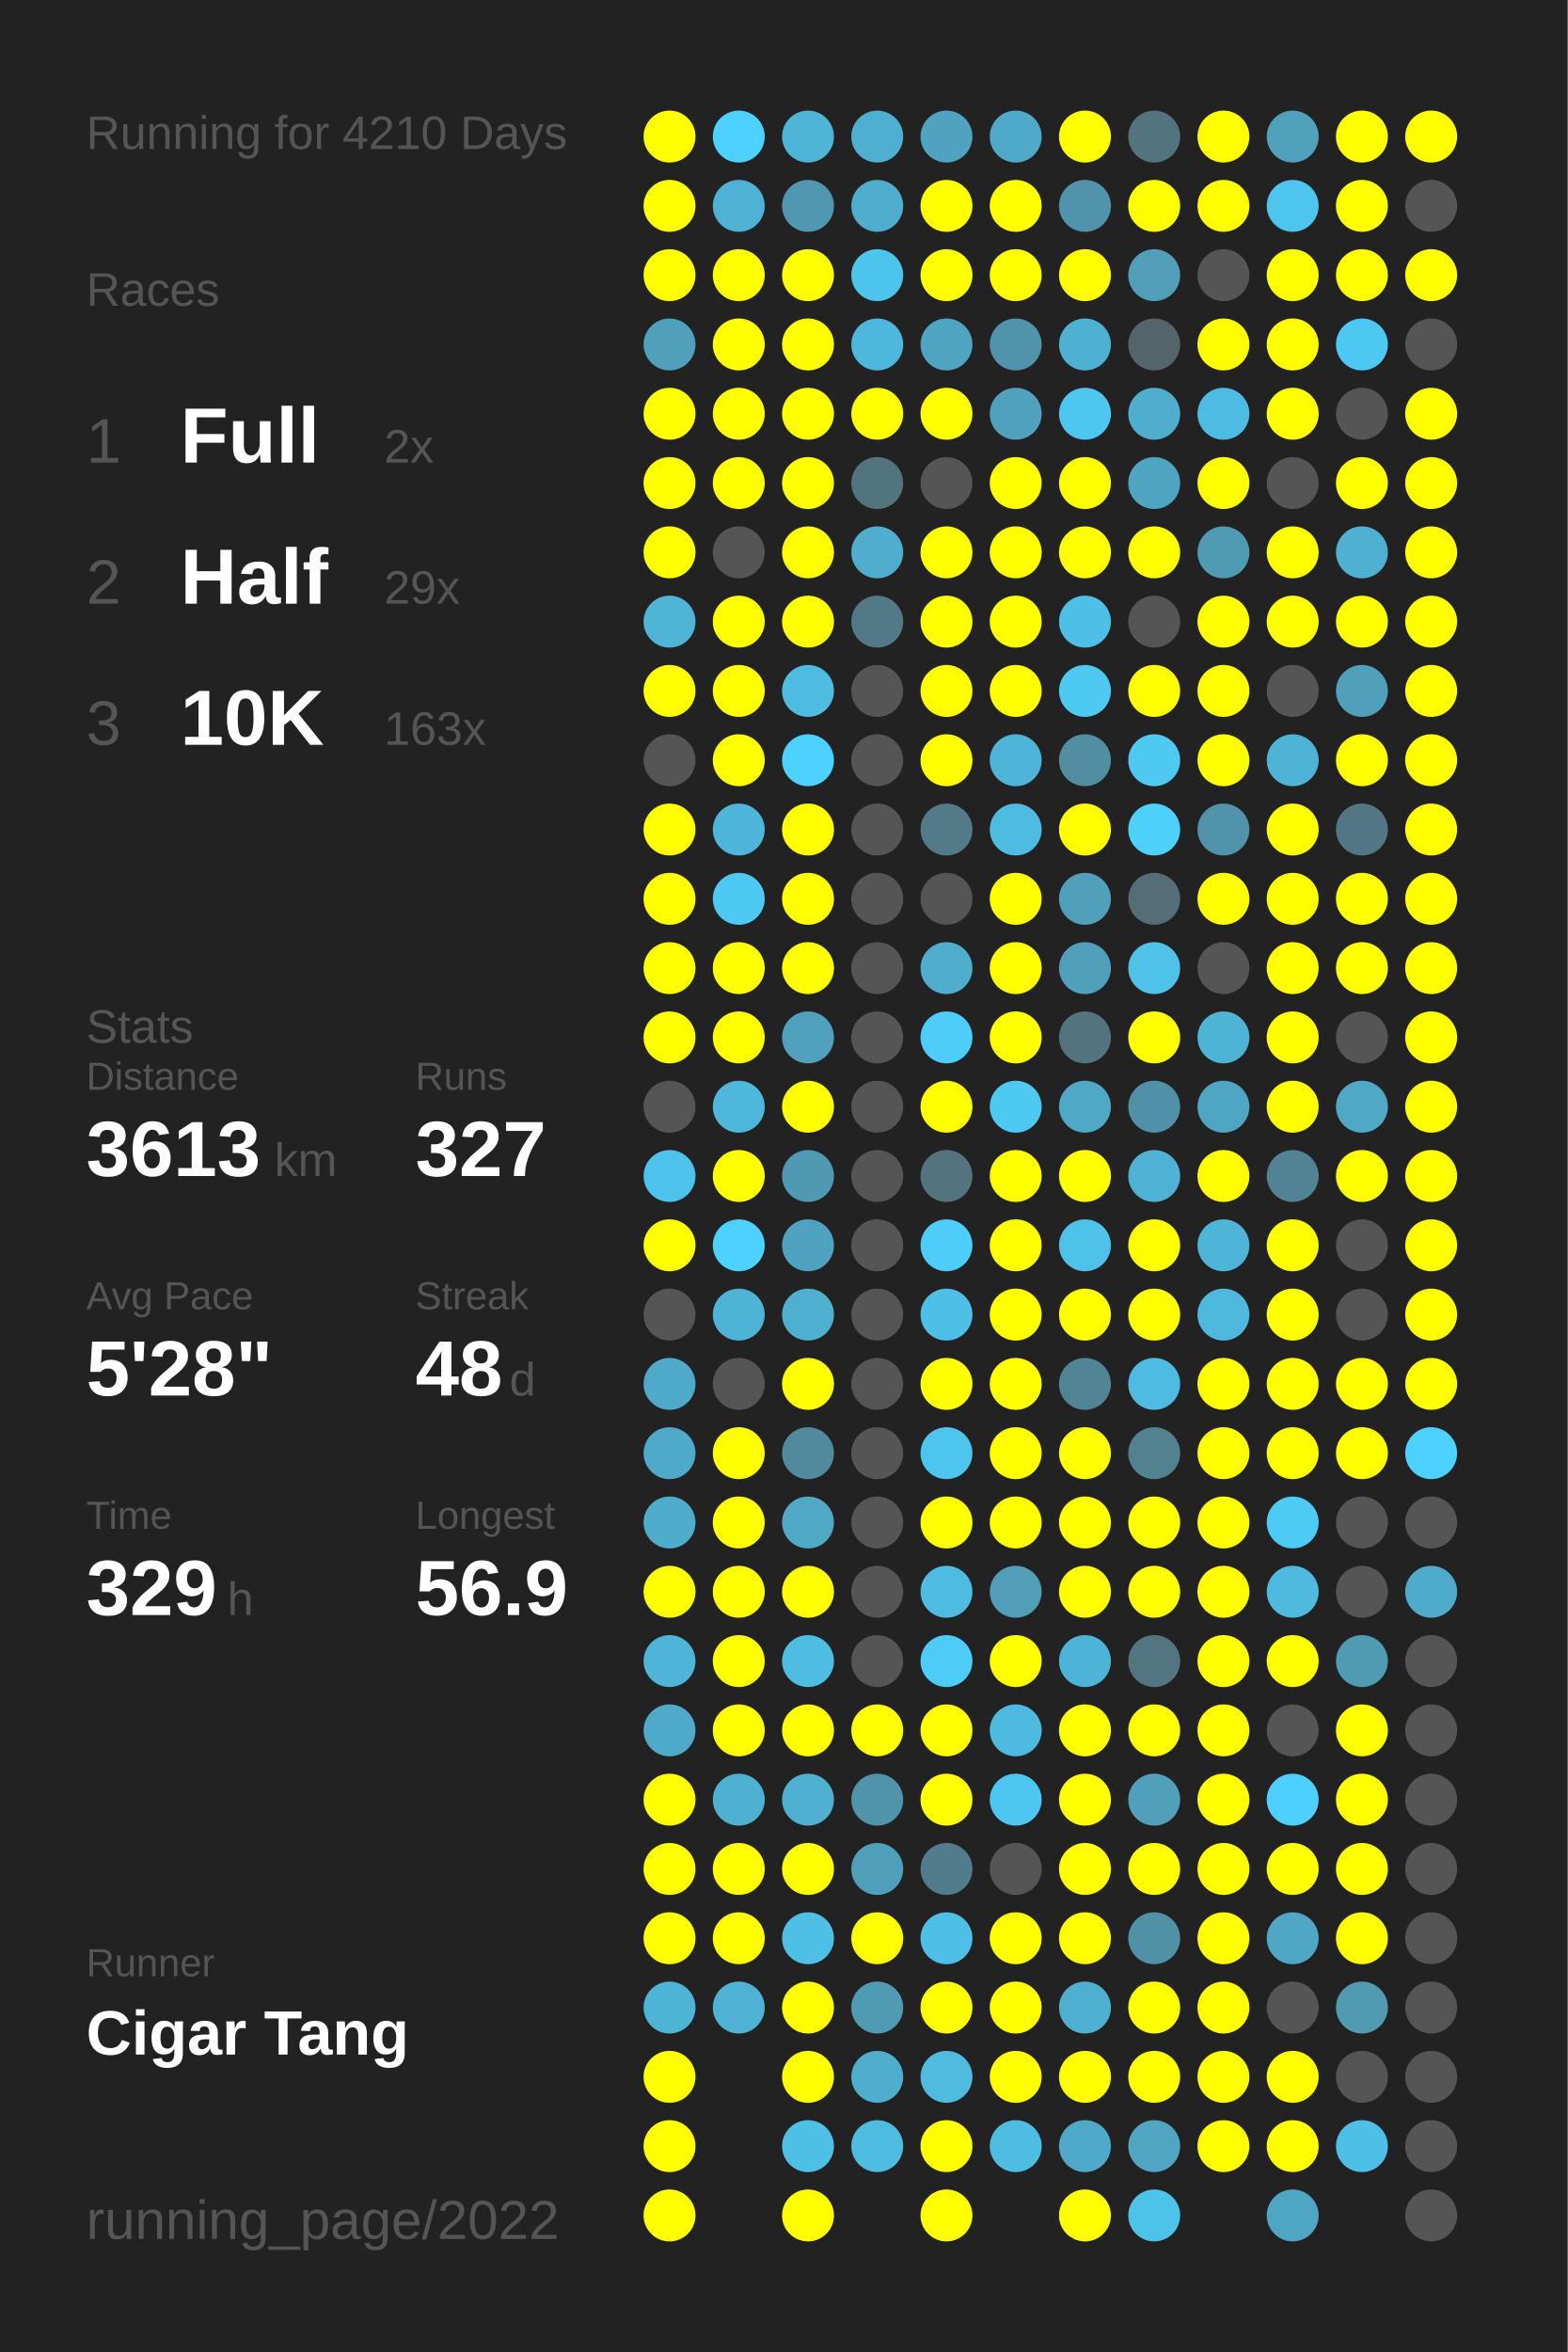
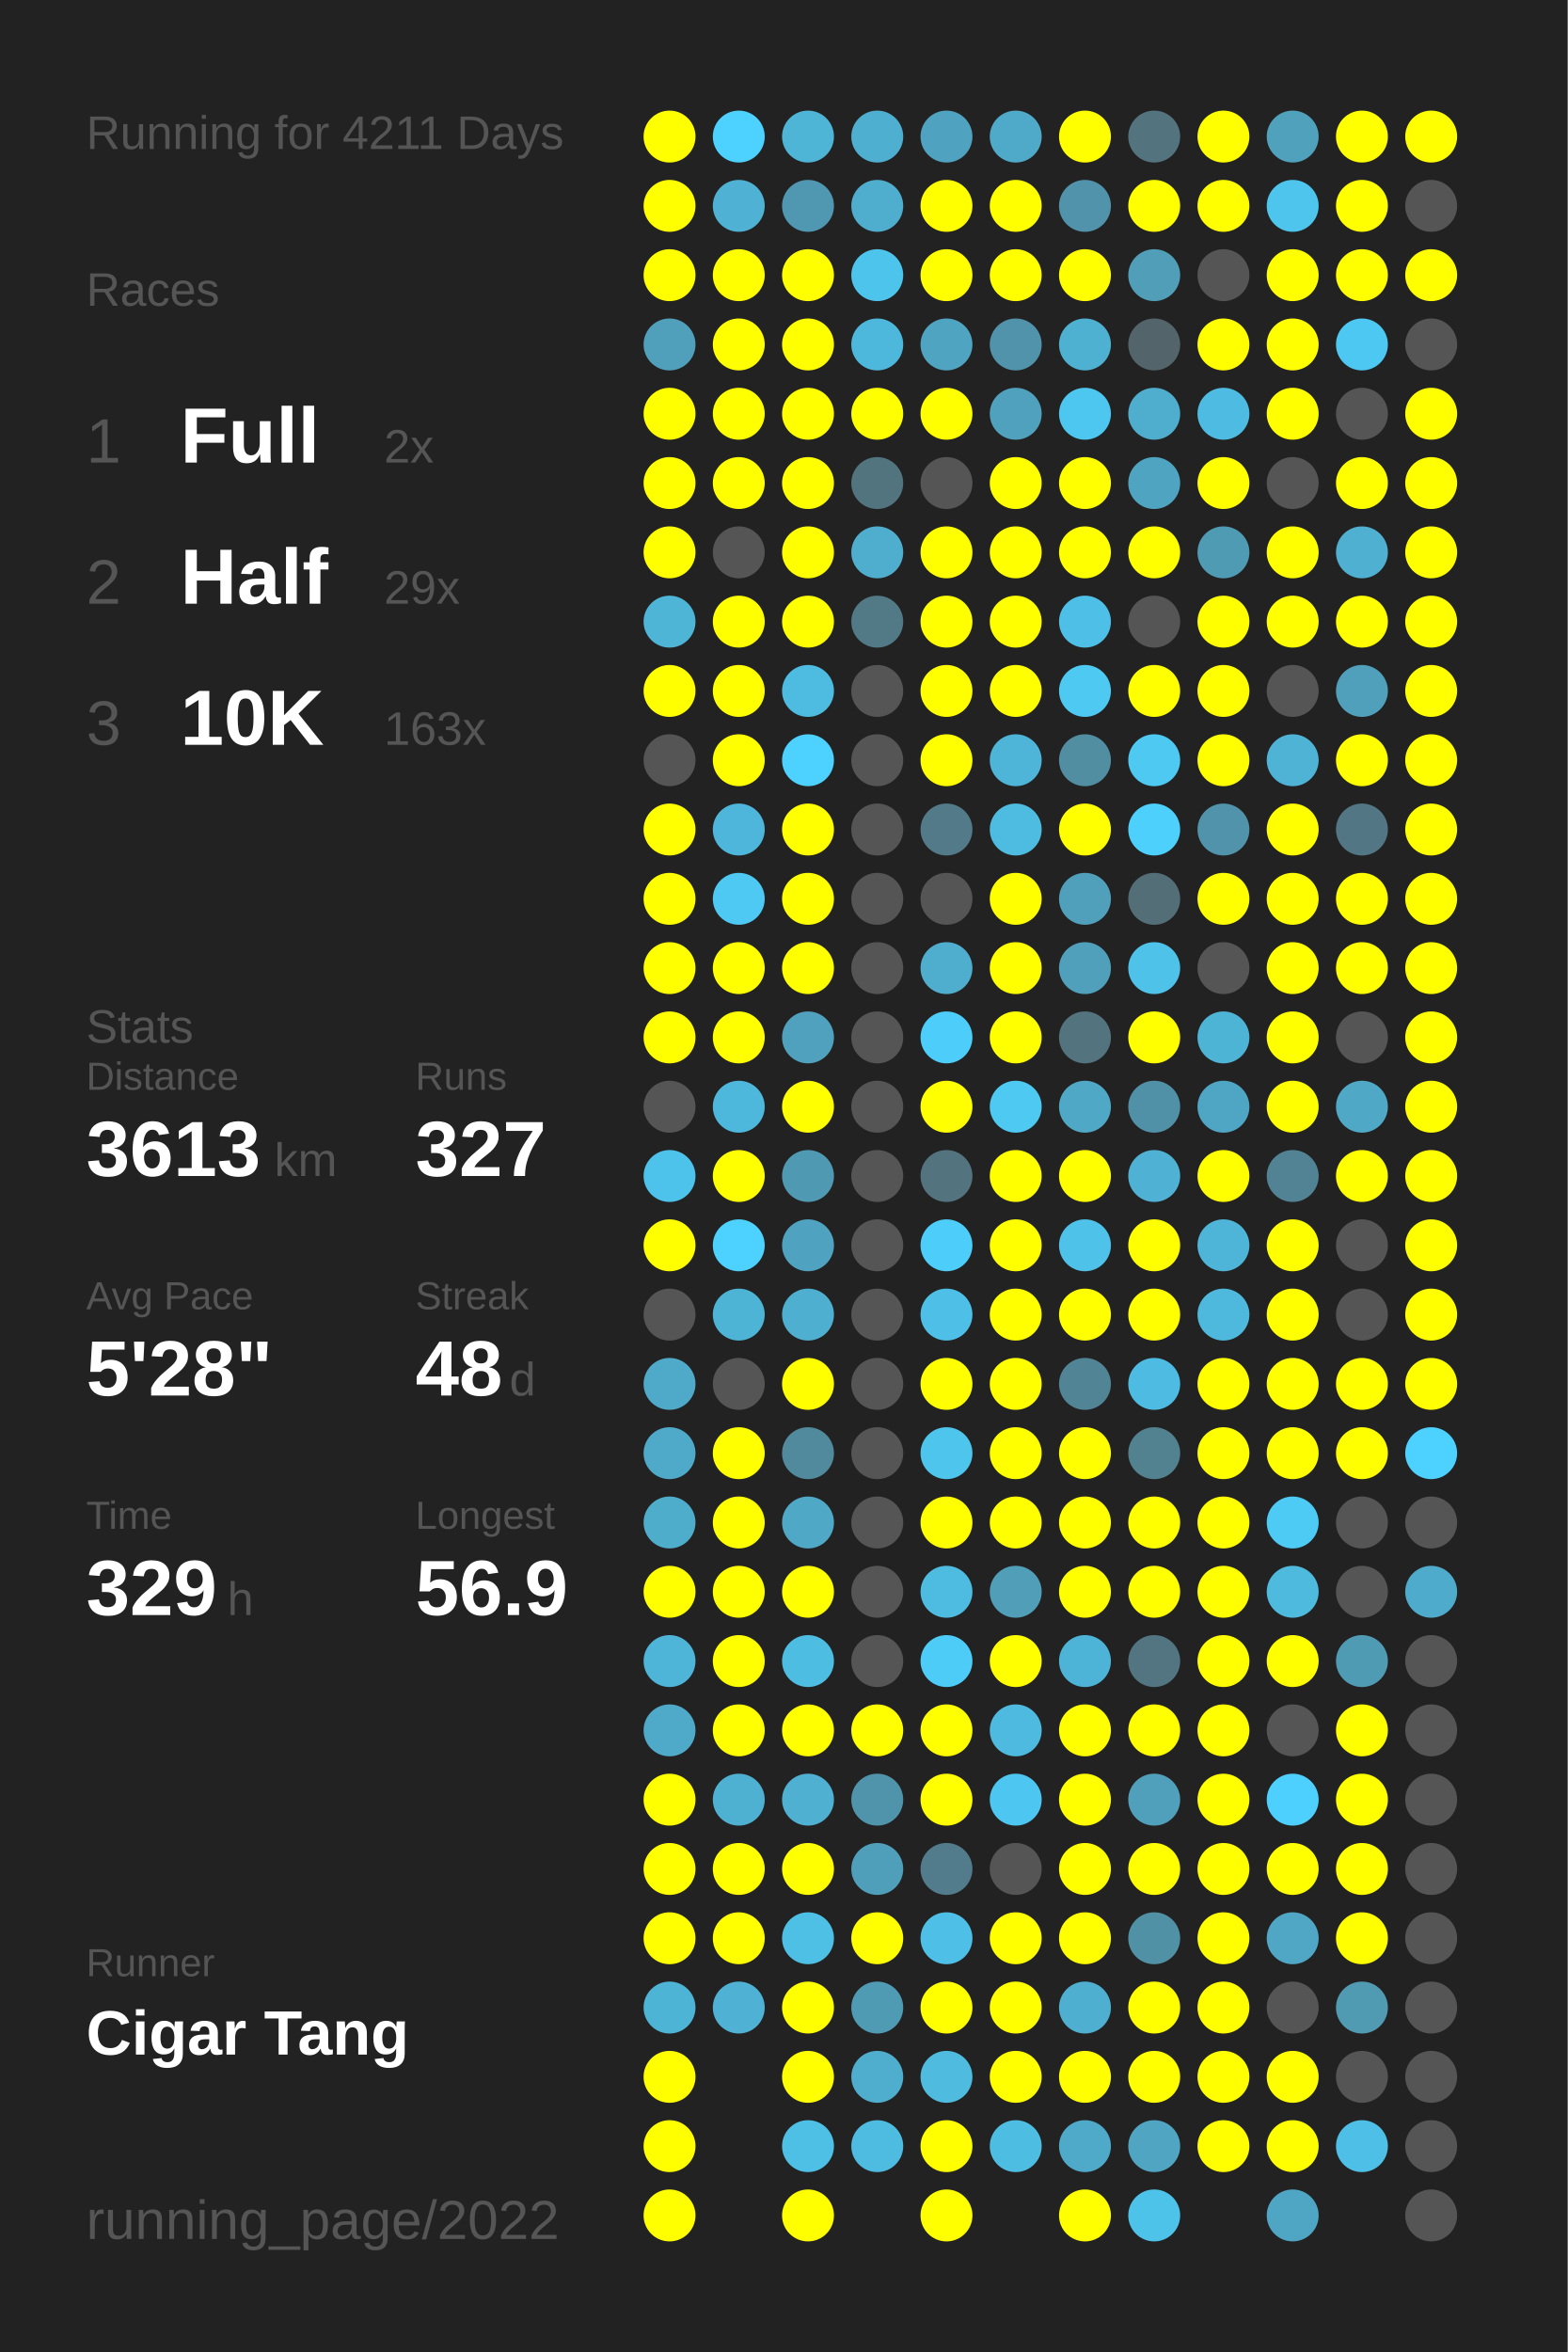
<svg xmlns="http://www.w3.org/2000/svg" baseProfile="full" height="300mm" version="1.1" viewBox="0,0,200,300" width="200mm">
  <defs />
  <rect fill="#222222" height="300" width="200" x="0" y="0" />
-   <text fill="#555555" style="font-size:6px; font-family:Arial;" x="11" y="19">Running for 4210 Days</text>
+   <text fill="#555555" style="font-size:6px; font-family:Arial;" x="11" y="19">Running for 4211 Days</text>
  <text fill="#555555" style="font-size:6px; font-family:Arial;" x="11" y="39">Races</text>
  <text fill="#555555" style="font-size:8px; font-family:Arial;" x="11" y="59">1</text>
  <text fill="#FFFFFF" style="font-size:10px; font-family:Arial; font-weight:bold;" x="23" y="59">Full</text>
  <text fill="#555555" style="font-size:6px; font-family:Arial;" x="49" y="59">2x</text>
  <text fill="#555555" style="font-size:8px; font-family:Arial;" x="11" y="77">2</text>
  <text fill="#FFFFFF" style="font-size:10px; font-family:Arial; font-weight:bold;" x="23" y="77">Half</text>
  <text fill="#555555" style="font-size:6px; font-family:Arial;" x="49" y="77">29x</text>
  <text fill="#555555" style="font-size:8px; font-family:Arial;" x="11" y="95">3</text>
  <text fill="#FFFFFF" style="font-size:10px; font-family:Arial; font-weight:bold;" x="23" y="95">10K</text>
  <text fill="#555555" style="font-size:6px; font-family:Arial;" x="49" y="95">163x</text>
  <text fill="#555555" style="font-size:6px; font-family:Arial;" x="11" y="133">Stats</text>
  <text fill="#555555" style="font-size:5px; font-family:Arial;" x="11" y="139">Distance</text>
  <text fill="#FFFFFF" style="font-size:10px; font-family:Arial; font-weight:bold;" x="11" y="150">3613</text>
  <text fill="#555555" style="font-size:6px; font-family:Arial;" x="35" y="150">km</text>
  <text fill="#555555" style="font-size:5px; font-family:Arial;" x="53" y="139">Runs</text>
  <text fill="#FFFFFF" style="font-size:10px; font-family:Arial; font-weight:bold;" x="53" y="150">327</text>
  <text fill="#555555" style="font-size:5px; font-family:Arial;" x="11" y="167">Avg Pace</text>
  <text fill="#FFFFFF" style="font-size:10px; font-family:Arial; font-weight:bold;" x="11" y="178">5'28"</text>
  <text fill="#555555" style="font-size:5px; font-family:Arial;" x="53" y="167">Streak</text>
  <text fill="#FFFFFF" style="font-size:10px; font-family:Arial; font-weight:bold;" x="53" y="178">48</text>
  <text fill="#555555" style="font-size:6px; font-family:Arial;" x="65" y="178">d</text>
  <text fill="#555555" style="font-size:5px; font-family:Arial;" x="11" y="195">Time</text>
  <text fill="#FFFFFF" style="font-size:10px; font-family:Arial; font-weight:bold;" x="11" y="206">329</text>
  <text fill="#555555" style="font-size:6px; font-family:Arial;" x="29" y="206">h</text>
  <text fill="#555555" style="font-size:5px; font-family:Arial;" x="53" y="195">Longest</text>
  <text fill="#FFFFFF" style="font-size:10px; font-family:Arial; font-weight:bold;" x="53" y="206">56.9</text>
  <text fill="#555555" style="font-size:5px; font-family:Arial;" x="11" y="252.065">Runner</text>
  <text fill="#FFFFFF" style="font-size:8px; font-family:Arial; font-weight:bold;" x="11" y="262.065">Cigar Tang</text>
  <text fill="#555555" style="font-size:7px; font-family:Arial;" x="11" y="285.581">running_page/2022</text>
  <circle cx="85.417" cy="17.419" fill="#FFFF00" r="3.312" />
  <circle cx="85.417" cy="26.258" fill="#FFFF00" r="3.312" />
  <circle cx="85.417" cy="35.097" fill="#FFFF00" r="3.312" />
  <circle cx="85.417" cy="43.935" fill="#50a0bc" r="3.312" />
  <circle cx="85.417" cy="52.774" fill="#FFFF00" r="3.312" />
  <circle cx="85.417" cy="61.613" fill="#FFFF00" r="3.312" />
  <circle cx="85.417" cy="70.452" fill="#FFFF00" r="3.312" />
  <circle cx="85.417" cy="79.29" fill="#4eb5d7" r="3.312" />
  <circle cx="85.417" cy="88.129" fill="#FFFF00" r="3.312" />
  <circle cx="85.417" cy="96.968" fill="#555555" r="3.312" />
  <circle cx="85.417" cy="105.806" fill="#FFFF00" r="3.312" />
  <circle cx="85.417" cy="114.645" fill="#FFFF00" r="3.312" />
  <circle cx="85.417" cy="123.484" fill="#FFFF00" r="3.312" />
  <circle cx="85.417" cy="132.323" fill="#FFFF00" r="3.312" />
  <circle cx="85.417" cy="141.161" fill="#555555" r="3.312" />
  <circle cx="85.417" cy="150" fill="#4dc2ea" r="3.312" />
  <circle cx="85.417" cy="158.839" fill="#FFFF00" r="3.312" />
  <circle cx="85.417" cy="167.677" fill="#555555" r="3.312" />
  <circle cx="85.417" cy="176.516" fill="#4faac9" r="3.312" />
  <circle cx="85.417" cy="185.355" fill="#4fa9c8" r="3.312" />
  <circle cx="85.417" cy="194.194" fill="#4fadcc" r="3.312" />
  <circle cx="85.417" cy="203.032" fill="#FFFF00" r="3.312" />
  <circle cx="85.417" cy="211.871" fill="#4eb5d8" r="3.312" />
  <circle cx="85.417" cy="220.71" fill="#4faac9" r="3.312" />
  <circle cx="85.417" cy="229.548" fill="#FFFF00" r="3.312" />
  <circle cx="85.417" cy="238.387" fill="#FFFF00" r="3.312" />
  <circle cx="85.417" cy="247.226" fill="#FFFF00" r="3.312" />
  <circle cx="85.417" cy="256.065" fill="#4eb4d6" r="3.312" />
  <circle cx="85.417" cy="264.903" fill="#FFFF00" r="3.312" />
  <circle cx="85.417" cy="273.742" fill="#FFFF00" r="3.312" />
  <circle cx="85.417" cy="282.581" fill="#FFFF00" r="3.312" />
  <circle cx="94.25" cy="17.419" fill="#4dd1fe" r="3.312" />
  <circle cx="94.25" cy="26.258" fill="#4fb1d3" r="3.312" />
  <circle cx="94.25" cy="35.097" fill="#FFFF00" r="3.312" />
  <circle cx="94.25" cy="43.935" fill="#FFFF00" r="3.312" />
  <circle cx="94.25" cy="52.774" fill="#FFFF00" r="3.312" />
  <circle cx="94.25" cy="61.613" fill="#FFFF00" r="3.312" />
  <circle cx="94.25" cy="70.452" fill="#555555" r="3.312" />
  <circle cx="94.25" cy="79.29" fill="#FFFF00" r="3.312" />
  <circle cx="94.25" cy="88.129" fill="#FFFF00" r="3.312" />
  <circle cx="94.25" cy="96.968" fill="#FFFF00" r="3.312" />
  <circle cx="94.25" cy="105.806" fill="#4eb6da" r="3.312" />
  <circle cx="94.25" cy="114.645" fill="#4dc9f3" r="3.312" />
  <circle cx="94.25" cy="123.484" fill="#FFFF00" r="3.312" />
  <circle cx="94.25" cy="132.323" fill="#FFFF00" r="3.312" />
  <circle cx="94.25" cy="141.161" fill="#4eb8dc" r="3.312" />
  <circle cx="94.25" cy="150" fill="#FFFF00" r="3.312" />
  <circle cx="94.25" cy="158.839" fill="#4dd1fe" r="3.312" />
  <circle cx="94.25" cy="167.677" fill="#4eb4d6" r="3.312" />
  <circle cx="94.25" cy="176.516" fill="#555555" r="3.312" />
  <circle cx="94.25" cy="185.355" fill="#FFFF00" r="3.312" />
  <circle cx="94.25" cy="194.194" fill="#FFFF00" r="3.312" />
  <circle cx="94.25" cy="203.032" fill="#FFFF00" r="3.312" />
  <circle cx="94.25" cy="211.871" fill="#FFFF00" r="3.312" />
  <circle cx="94.25" cy="220.71" fill="#FFFF00" r="3.312" />
  <circle cx="94.25" cy="229.548" fill="#4fb1d2" r="3.312" />
  <circle cx="94.25" cy="238.387" fill="#FFFF00" r="3.312" />
  <circle cx="94.25" cy="247.226" fill="#FFFF00" r="3.312" />
  <circle cx="94.25" cy="256.065" fill="#4fb2d4" r="3.312" />
  <circle cx="103.083" cy="17.419" fill="#4eb5d7" r="3.312" />
  <circle cx="103.083" cy="26.258" fill="#5098b1" r="3.312" />
  <circle cx="103.083" cy="35.097" fill="#FFFF00" r="3.312" />
  <circle cx="103.083" cy="43.935" fill="#FFFF00" r="3.312" />
  <circle cx="103.083" cy="52.774" fill="#FFFF00" r="3.312" />
  <circle cx="103.083" cy="61.613" fill="#FFFF00" r="3.312" />
  <circle cx="103.083" cy="70.452" fill="#FFFF00" r="3.312" />
  <circle cx="103.083" cy="79.29" fill="#FFFF00" r="3.312" />
  <circle cx="103.083" cy="88.129" fill="#4ebce1" r="3.312" />
  <circle cx="103.083" cy="96.968" fill="#4dd1fe" r="3.312" />
  <circle cx="103.083" cy="105.806" fill="#FFFF00" r="3.312" />
  <circle cx="103.083" cy="114.645" fill="#FFFF00" r="3.312" />
  <circle cx="103.083" cy="123.484" fill="#FFFF00" r="3.312" />
  <circle cx="103.083" cy="132.323" fill="#50a1bd" r="3.312" />
  <circle cx="103.083" cy="141.161" fill="#FFFF00" r="3.312" />
  <circle cx="103.083" cy="150" fill="#5099b2" r="3.312" />
  <circle cx="103.083" cy="158.839" fill="#4fa3c0" r="3.312" />
  <circle cx="103.083" cy="167.677" fill="#4fafd0" r="3.312" />
  <circle cx="103.083" cy="176.516" fill="#FFFF00" r="3.312" />
  <circle cx="103.083" cy="185.355" fill="#518a9d" r="3.312" />
  <circle cx="103.083" cy="194.194" fill="#4fa8c6" r="3.312" />
  <circle cx="103.083" cy="203.032" fill="#FFFF00" r="3.312" />
  <circle cx="103.083" cy="211.871" fill="#4ebde2" r="3.312" />
  <circle cx="103.083" cy="220.71" fill="#FFFF00" r="3.312" />
  <circle cx="103.083" cy="229.548" fill="#4fb0d1" r="3.312" />
  <circle cx="103.083" cy="238.387" fill="#FFFF00" r="3.312" />
  <circle cx="103.083" cy="247.226" fill="#4ebfe5" r="3.312" />
  <circle cx="103.083" cy="256.065" fill="#FFFF00" r="3.312" />
  <circle cx="103.083" cy="264.903" fill="#FFFF00" r="3.312" />
  <circle cx="103.083" cy="273.742" fill="#4ebfe5" r="3.312" />
  <circle cx="103.083" cy="282.581" fill="#FFFF00" r="3.312" />
  <circle cx="111.917" cy="17.419" fill="#4fafd0" r="3.312" />
  <circle cx="111.917" cy="26.258" fill="#4fadcd" r="3.312" />
  <circle cx="111.917" cy="35.097" fill="#4dc4ec" r="3.312" />
  <circle cx="111.917" cy="43.935" fill="#4eb8dc" r="3.312" />
  <circle cx="111.917" cy="52.774" fill="#FFFF00" r="3.312" />
  <circle cx="111.917" cy="61.613" fill="#52747f" r="3.312" />
  <circle cx="111.917" cy="70.452" fill="#4fadcd" r="3.312" />
  <circle cx="111.917" cy="79.29" fill="#527986" r="3.312" />
  <circle cx="111.917" cy="88.129" fill="#555555" r="3.312" />
  <circle cx="111.917" cy="96.968" fill="#555555" r="3.312" />
  <circle cx="111.917" cy="105.806" fill="#555555" r="3.312" />
  <circle cx="111.917" cy="114.645" fill="#555555" r="3.312" />
  <circle cx="111.917" cy="123.484" fill="#555555" r="3.312" />
  <circle cx="111.917" cy="132.323" fill="#555555" r="3.312" />
  <circle cx="111.917" cy="141.161" fill="#555555" r="3.312" />
  <circle cx="111.917" cy="150" fill="#555555" r="3.312" />
  <circle cx="111.917" cy="158.839" fill="#555555" r="3.312" />
  <circle cx="111.917" cy="167.677" fill="#555555" r="3.312" />
  <circle cx="111.917" cy="176.516" fill="#555555" r="3.312" />
  <circle cx="111.917" cy="185.355" fill="#555555" r="3.312" />
  <circle cx="111.917" cy="194.194" fill="#555555" r="3.312" />
  <circle cx="111.917" cy="203.032" fill="#555555" r="3.312" />
  <circle cx="111.917" cy="211.871" fill="#555555" r="3.312" />
  <circle cx="111.917" cy="220.71" fill="#FFFF00" r="3.312" />
  <circle cx="111.917" cy="229.548" fill="#5094ab" r="3.312" />
  <circle cx="111.917" cy="238.387" fill="#509fba" r="3.312" />
  <circle cx="111.917" cy="247.226" fill="#FFFF00" r="3.312" />
  <circle cx="111.917" cy="256.065" fill="#509bb4" r="3.312" />
  <circle cx="111.917" cy="264.903" fill="#4fadcd" r="3.312" />
  <circle cx="111.917" cy="273.742" fill="#4ebbe0" r="3.312" />
  <circle cx="120.75" cy="17.419" fill="#4fa3c0" r="3.312" />
  <circle cx="120.75" cy="26.258" fill="#FFFF00" r="3.312" />
  <circle cx="120.75" cy="35.097" fill="#FFFF00" r="3.312" />
  <circle cx="120.75" cy="43.935" fill="#4fa4c1" r="3.312" />
  <circle cx="120.75" cy="52.774" fill="#FFFF00" r="3.312" />
  <circle cx="120.75" cy="61.613" fill="#555555" r="3.312" />
  <circle cx="120.75" cy="70.452" fill="#FFFF00" r="3.312" />
  <circle cx="120.75" cy="79.29" fill="#FFFF00" r="3.312" />
  <circle cx="120.75" cy="88.129" fill="#FFFF00" r="3.312" />
  <circle cx="120.75" cy="96.968" fill="#FFFF00" r="3.312" />
  <circle cx="120.75" cy="105.806" fill="#527a88" r="3.312" />
  <circle cx="120.75" cy="114.645" fill="#555555" r="3.312" />
  <circle cx="120.75" cy="123.484" fill="#4faece" r="3.312" />
  <circle cx="120.75" cy="132.323" fill="#4dcdf9" r="3.312" />
  <circle cx="120.75" cy="141.161" fill="#FFFF00" r="3.312" />
  <circle cx="120.75" cy="150" fill="#53737e" r="3.312" />
  <circle cx="120.75" cy="158.839" fill="#4dcdf9" r="3.312" />
  <circle cx="120.75" cy="167.677" fill="#4ec0e7" r="3.312" />
  <circle cx="120.75" cy="176.516" fill="#FFFF00" r="3.312" />
  <circle cx="120.75" cy="185.355" fill="#4dc5ed" r="3.312" />
  <circle cx="120.75" cy="194.194" fill="#FFFF00" r="3.312" />
  <circle cx="120.75" cy="203.032" fill="#4ebce1" r="3.312" />
  <circle cx="120.75" cy="211.871" fill="#4dccf8" r="3.312" />
  <circle cx="120.75" cy="220.71" fill="#FFFF00" r="3.312" />
  <circle cx="120.75" cy="229.548" fill="#FFFF00" r="3.312" />
  <circle cx="120.75" cy="238.387" fill="#527c8b" r="3.312" />
  <circle cx="120.75" cy="247.226" fill="#4ec0e7" r="3.312" />
  <circle cx="120.75" cy="256.065" fill="#FFFF00" r="3.312" />
  <circle cx="120.75" cy="264.903" fill="#4ebbdf" r="3.312" />
  <circle cx="120.75" cy="273.742" fill="#FFFF00" r="3.312" />
  <circle cx="120.75" cy="282.581" fill="#FFFF00" r="3.312" />
  <circle cx="129.583" cy="17.419" fill="#4faac9" r="3.312" />
  <circle cx="129.583" cy="26.258" fill="#FFFF00" r="3.312" />
  <circle cx="129.583" cy="35.097" fill="#FFFF00" r="3.312" />
  <circle cx="129.583" cy="43.935" fill="#5093aa" r="3.312" />
  <circle cx="129.583" cy="52.774" fill="#50a1bd" r="3.312" />
  <circle cx="129.583" cy="61.613" fill="#FFFF00" r="3.312" />
  <circle cx="129.583" cy="70.452" fill="#FFFF00" r="3.312" />
  <circle cx="129.583" cy="79.29" fill="#FFFF00" r="3.312" />
  <circle cx="129.583" cy="88.129" fill="#FFFF00" r="3.312" />
  <circle cx="129.583" cy="96.968" fill="#4eb5d8" r="3.312" />
  <circle cx="129.583" cy="105.806" fill="#4ebbe0" r="3.312" />
  <circle cx="129.583" cy="114.645" fill="#FFFF00" r="3.312" />
  <circle cx="129.583" cy="123.484" fill="#FFFF00" r="3.312" />
  <circle cx="129.583" cy="132.323" fill="#FFFF00" r="3.312" />
  <circle cx="129.583" cy="141.161" fill="#4dc9f2" r="3.312" />
  <circle cx="129.583" cy="150" fill="#FFFF00" r="3.312" />
  <circle cx="129.583" cy="158.839" fill="#FFFF00" r="3.312" />
  <circle cx="129.583" cy="167.677" fill="#FFFF00" r="3.312" />
  <circle cx="129.583" cy="176.516" fill="#FFFF00" r="3.312" />
  <circle cx="129.583" cy="185.355" fill="#FFFF00" r="3.312" />
  <circle cx="129.583" cy="194.194" fill="#FFFF00" r="3.312" />
  <circle cx="129.583" cy="203.032" fill="#509eb8" r="3.312" />
  <circle cx="129.583" cy="211.871" fill="#FFFF00" r="3.312" />
  <circle cx="129.583" cy="220.71" fill="#4ebadf" r="3.312" />
  <circle cx="129.583" cy="229.548" fill="#4dc7f1" r="3.312" />
  <circle cx="129.583" cy="238.387" fill="#555555" r="3.312" />
  <circle cx="129.583" cy="247.226" fill="#FFFF00" r="3.312" />
  <circle cx="129.583" cy="256.065" fill="#FFFF00" r="3.312" />
  <circle cx="129.583" cy="264.903" fill="#FFFF00" r="3.312" />
  <circle cx="129.583" cy="273.742" fill="#4ebde2" r="3.312" />
  <circle cx="138.417" cy="17.419" fill="#FFFF00" r="3.312" />
  <circle cx="138.417" cy="26.258" fill="#5093aa" r="3.312" />
  <circle cx="138.417" cy="35.097" fill="#FFFF00" r="3.312" />
  <circle cx="138.417" cy="43.935" fill="#4fb1d2" r="3.312" />
  <circle cx="138.417" cy="52.774" fill="#4dc7f0" r="3.312" />
  <circle cx="138.417" cy="61.613" fill="#FFFF00" r="3.312" />
  <circle cx="138.417" cy="70.452" fill="#FFFF00" r="3.312" />
  <circle cx="138.417" cy="79.29" fill="#4ec0e7" r="3.312" />
  <circle cx="138.417" cy="88.129" fill="#4dc9f2" r="3.312" />
  <circle cx="138.417" cy="96.968" fill="#518ea2" r="3.312" />
  <circle cx="138.417" cy="105.806" fill="#FFFF00" r="3.312" />
  <circle cx="138.417" cy="114.645" fill="#50a0bb" r="3.312" />
  <circle cx="138.417" cy="123.484" fill="#50a0bc" r="3.312" />
  <circle cx="138.417" cy="132.323" fill="#53737e" r="3.312" />
  <circle cx="138.417" cy="141.161" fill="#4fa8c6" r="3.312" />
  <circle cx="138.417" cy="150" fill="#FFFF00" r="3.312" />
  <circle cx="138.417" cy="158.839" fill="#4ec2e9" r="3.312" />
  <circle cx="138.417" cy="167.677" fill="#FFFF00" r="3.312" />
  <circle cx="138.417" cy="176.516" fill="#518495" r="3.312" />
  <circle cx="138.417" cy="185.355" fill="#FFFF00" r="3.312" />
  <circle cx="138.417" cy="194.194" fill="#FFFF00" r="3.312" />
  <circle cx="138.417" cy="203.032" fill="#FFFF00" r="3.312" />
  <circle cx="138.417" cy="211.871" fill="#4eb4d7" r="3.312" />
  <circle cx="138.417" cy="220.71" fill="#FFFF00" r="3.312" />
  <circle cx="138.417" cy="229.548" fill="#FFFF00" r="3.312" />
  <circle cx="138.417" cy="238.387" fill="#FFFF00" r="3.312" />
  <circle cx="138.417" cy="247.226" fill="#FFFF00" r="3.312" />
  <circle cx="138.417" cy="256.065" fill="#4fafd0" r="3.312" />
  <circle cx="138.417" cy="264.903" fill="#FFFF00" r="3.312" />
  <circle cx="138.417" cy="273.742" fill="#4faac9" r="3.312" />
  <circle cx="138.417" cy="282.581" fill="#FFFF00" r="3.312" />
  <circle cx="147.25" cy="17.419" fill="#53737f" r="3.312" />
  <circle cx="147.25" cy="26.258" fill="#FFFF00" r="3.312" />
  <circle cx="147.25" cy="35.097" fill="#509eb8" r="3.312" />
  <circle cx="147.25" cy="43.935" fill="#53656a" r="3.312" />
  <circle cx="147.25" cy="52.774" fill="#4fadcd" r="3.312" />
  <circle cx="147.25" cy="61.613" fill="#4fa4c1" r="3.312" />
  <circle cx="147.25" cy="70.452" fill="#FFFF00" r="3.312" />
  <circle cx="147.25" cy="79.29" fill="#555555" r="3.312" />
  <circle cx="147.25" cy="88.129" fill="#FFFF00" r="3.312" />
  <circle cx="147.25" cy="96.968" fill="#4dc9f2" r="3.312" />
  <circle cx="147.25" cy="105.806" fill="#4dd0fc" r="3.312" />
  <circle cx="147.25" cy="114.645" fill="#536e77" r="3.312" />
  <circle cx="147.25" cy="123.484" fill="#4ec2e9" r="3.312" />
  <circle cx="147.25" cy="132.323" fill="#FFFF00" r="3.312" />
  <circle cx="147.25" cy="141.161" fill="#5191a7" r="3.312" />
  <circle cx="147.25" cy="150" fill="#4fb2d4" r="3.312" />
  <circle cx="147.25" cy="158.839" fill="#FFFF00" r="3.312" />
  <circle cx="147.25" cy="167.677" fill="#FFFF00" r="3.312" />
  <circle cx="147.25" cy="176.516" fill="#4ebce2" r="3.312" />
  <circle cx="147.25" cy="185.355" fill="#528190" r="3.312" />
  <circle cx="147.25" cy="194.194" fill="#FFFF00" r="3.312" />
  <circle cx="147.25" cy="203.032" fill="#FFFF00" r="3.312" />
  <circle cx="147.25" cy="211.871" fill="#527581" r="3.312" />
  <circle cx="147.25" cy="220.71" fill="#FFFF00" r="3.312" />
  <circle cx="147.25" cy="229.548" fill="#50a0bb" r="3.312" />
  <circle cx="147.25" cy="238.387" fill="#FFFF00" r="3.312" />
  <circle cx="147.25" cy="247.226" fill="#5191a6" r="3.312" />
  <circle cx="147.25" cy="256.065" fill="#FFFF00" r="3.312" />
  <circle cx="147.25" cy="264.903" fill="#FFFF00" r="3.312" />
  <circle cx="147.25" cy="273.742" fill="#4fa5c2" r="3.312" />
  <circle cx="147.25" cy="282.581" fill="#4dc3ea" r="3.312" />
  <circle cx="156.083" cy="17.419" fill="#FFFF00" r="3.312" />
  <circle cx="156.083" cy="26.258" fill="#FFFF00" r="3.312" />
  <circle cx="156.083" cy="35.097" fill="#555555" r="3.312" />
  <circle cx="156.083" cy="43.935" fill="#FFFF00" r="3.312" />
  <circle cx="156.083" cy="52.774" fill="#4ebce2" r="3.312" />
  <circle cx="156.083" cy="61.613" fill="#FFFF00" r="3.312" />
  <circle cx="156.083" cy="70.452" fill="#509bb4" r="3.312" />
  <circle cx="156.083" cy="79.29" fill="#FFFF00" r="3.312" />
  <circle cx="156.083" cy="88.129" fill="#FFFF00" r="3.312" />
  <circle cx="156.083" cy="96.968" fill="#FFFF00" r="3.312" />
  <circle cx="156.083" cy="105.806" fill="#5093aa" r="3.312" />
  <circle cx="156.083" cy="114.645" fill="#FFFF00" r="3.312" />
  <circle cx="156.083" cy="123.484" fill="#555555" r="3.312" />
  <circle cx="156.083" cy="132.323" fill="#4eb4d6" r="3.312" />
  <circle cx="156.083" cy="141.161" fill="#4fa6c4" r="3.312" />
  <circle cx="156.083" cy="150" fill="#FFFF00" r="3.312" />
  <circle cx="156.083" cy="158.839" fill="#4eb5d8" r="3.312" />
  <circle cx="156.083" cy="167.677" fill="#4eb9dd" r="3.312" />
  <circle cx="156.083" cy="176.516" fill="#FFFF00" r="3.312" />
  <circle cx="156.083" cy="185.355" fill="#FFFF00" r="3.312" />
  <circle cx="156.083" cy="194.194" fill="#FFFF00" r="3.312" />
  <circle cx="156.083" cy="203.032" fill="#FFFF00" r="3.312" />
  <circle cx="156.083" cy="211.871" fill="#FFFF00" r="3.312" />
  <circle cx="156.083" cy="220.71" fill="#FFFF00" r="3.312" />
  <circle cx="156.083" cy="229.548" fill="#FFFF00" r="3.312" />
  <circle cx="156.083" cy="238.387" fill="#FFFF00" r="3.312" />
  <circle cx="156.083" cy="247.226" fill="#FFFF00" r="3.312" />
  <circle cx="156.083" cy="256.065" fill="#FFFF00" r="3.312" />
  <circle cx="156.083" cy="264.903" fill="#FFFF00" r="3.312" />
  <circle cx="156.083" cy="273.742" fill="#FFFF00" r="3.312" />
  <circle cx="164.917" cy="17.419" fill="#50a1bc" r="3.312" />
  <circle cx="164.917" cy="26.258" fill="#4dc5ed" r="3.312" />
  <circle cx="164.917" cy="35.097" fill="#FFFF00" r="3.312" />
  <circle cx="164.917" cy="43.935" fill="#FFFF00" r="3.312" />
  <circle cx="164.917" cy="52.774" fill="#FFFF00" r="3.312" />
  <circle cx="164.917" cy="61.613" fill="#555555" r="3.312" />
  <circle cx="164.917" cy="70.452" fill="#FFFF00" r="3.312" />
  <circle cx="164.917" cy="79.29" fill="#FFFF00" r="3.312" />
  <circle cx="164.917" cy="88.129" fill="#555555" r="3.312" />
  <circle cx="164.917" cy="96.968" fill="#4eb3d5" r="3.312" />
  <circle cx="164.917" cy="105.806" fill="#FFFF00" r="3.312" />
  <circle cx="164.917" cy="114.645" fill="#FFFF00" r="3.312" />
  <circle cx="164.917" cy="123.484" fill="#FFFF00" r="3.312" />
  <circle cx="164.917" cy="132.323" fill="#FFFF00" r="3.312" />
  <circle cx="164.917" cy="141.161" fill="#FFFF00" r="3.312" />
  <circle cx="164.917" cy="150" fill="#528394" r="3.312" />
  <circle cx="164.917" cy="158.839" fill="#FFFF00" r="3.312" />
  <circle cx="164.917" cy="167.677" fill="#FFFF00" r="3.312" />
  <circle cx="164.917" cy="176.516" fill="#FFFF00" r="3.312" />
  <circle cx="164.917" cy="185.355" fill="#FFFF00" r="3.312" />
  <circle cx="164.917" cy="194.194" fill="#4dcbf5" r="3.312" />
  <circle cx="164.917" cy="203.032" fill="#4ebade" r="3.312" />
  <circle cx="164.917" cy="211.871" fill="#FFFF00" r="3.312" />
  <circle cx="164.917" cy="220.71" fill="#555555" r="3.312" />
  <circle cx="164.917" cy="229.548" fill="#4dd0fd" r="3.312" />
  <circle cx="164.917" cy="238.387" fill="#FFFF00" r="3.312" />
  <circle cx="164.917" cy="247.226" fill="#4fa7c5" r="3.312" />
  <circle cx="164.917" cy="256.065" fill="#555555" r="3.312" />
  <circle cx="164.917" cy="264.903" fill="#FFFF00" r="3.312" />
  <circle cx="164.917" cy="273.742" fill="#FFFF00" r="3.312" />
  <circle cx="164.917" cy="282.581" fill="#4fa6c4" r="3.312" />
  <circle cx="173.75" cy="17.419" fill="#FFFF00" r="3.312" />
  <circle cx="173.75" cy="26.258" fill="#FFFF00" r="3.312" />
  <circle cx="173.75" cy="35.097" fill="#FFFF00" r="3.312" />
  <circle cx="173.75" cy="43.935" fill="#4dc8f2" r="3.312" />
  <circle cx="173.75" cy="52.774" fill="#555555" r="3.312" />
  <circle cx="173.75" cy="61.613" fill="#FFFF00" r="3.312" />
  <circle cx="173.75" cy="70.452" fill="#4fb0d1" r="3.312" />
  <circle cx="173.75" cy="79.29" fill="#FFFF00" r="3.312" />
  <circle cx="173.75" cy="88.129" fill="#50a0bc" r="3.312" />
  <circle cx="173.75" cy="96.968" fill="#FFFF00" r="3.312" />
  <circle cx="173.75" cy="105.806" fill="#527683" r="3.312" />
  <circle cx="173.75" cy="114.645" fill="#FFFF00" r="3.312" />
  <circle cx="173.75" cy="123.484" fill="#FFFF00" r="3.312" />
  <circle cx="173.75" cy="132.323" fill="#555555" r="3.312" />
  <circle cx="173.75" cy="141.161" fill="#4fa8c6" r="3.312" />
  <circle cx="173.75" cy="150" fill="#FFFF00" r="3.312" />
  <circle cx="173.75" cy="158.839" fill="#555555" r="3.312" />
  <circle cx="173.75" cy="167.677" fill="#555555" r="3.312" />
  <circle cx="173.75" cy="176.516" fill="#FFFF00" r="3.312" />
  <circle cx="173.75" cy="185.355" fill="#FFFF00" r="3.312" />
  <circle cx="173.75" cy="194.194" fill="#555555" r="3.312" />
  <circle cx="173.75" cy="203.032" fill="#555555" r="3.312" />
  <circle cx="173.75" cy="211.871" fill="#509bb4" r="3.312" />
  <circle cx="173.75" cy="220.71" fill="#FFFF00" r="3.312" />
  <circle cx="173.75" cy="229.548" fill="#FFFF00" r="3.312" />
  <circle cx="173.75" cy="238.387" fill="#FFFF00" r="3.312" />
  <circle cx="173.75" cy="247.226" fill="#FFFF00" r="3.312" />
  <circle cx="173.75" cy="256.065" fill="#509ab2" r="3.312" />
  <circle cx="173.75" cy="264.903" fill="#555555" r="3.312" />
  <circle cx="173.75" cy="273.742" fill="#4ec0e7" r="3.312" />
  <circle cx="182.583" cy="17.419" fill="#FFFF00" r="3.312" />
  <circle cx="182.583" cy="26.258" fill="#555555" r="3.312" />
  <circle cx="182.583" cy="35.097" fill="#FFFF00" r="3.312" />
  <circle cx="182.583" cy="43.935" fill="#555555" r="3.312" />
  <circle cx="182.583" cy="52.774" fill="#FFFF00" r="3.312" />
  <circle cx="182.583" cy="61.613" fill="#FFFF00" r="3.312" />
  <circle cx="182.583" cy="70.452" fill="#FFFF00" r="3.312" />
  <circle cx="182.583" cy="79.29" fill="#FFFF00" r="3.312" />
  <circle cx="182.583" cy="88.129" fill="#FFFF00" r="3.312" />
  <circle cx="182.583" cy="96.968" fill="#FFFF00" r="3.312" />
  <circle cx="182.583" cy="105.806" fill="#FFFF00" r="3.312" />
  <circle cx="182.583" cy="114.645" fill="#FFFF00" r="3.312" />
  <circle cx="182.583" cy="123.484" fill="#FFFF00" r="3.312" />
  <circle cx="182.583" cy="132.323" fill="#FFFF00" r="3.312" />
  <circle cx="182.583" cy="141.161" fill="#FFFF00" r="3.312" />
  <circle cx="182.583" cy="150" fill="#FFFF00" r="3.312" />
  <circle cx="182.583" cy="158.839" fill="#FFFF00" r="3.312" />
  <circle cx="182.583" cy="167.677" fill="#FFFF00" r="3.312" />
  <circle cx="182.583" cy="176.516" fill="#FFFF00" r="3.312" />
  <circle cx="182.583" cy="185.355" fill="#4dd1fe" r="3.312" />
  <circle cx="182.583" cy="194.194" fill="#555555" r="3.312" />
  <circle cx="182.583" cy="203.032" fill="#4fabcb" r="3.312" />
  <circle cx="182.583" cy="211.871" fill="#555555" r="3.312" />
  <circle cx="182.583" cy="220.71" fill="#555555" r="3.312" />
  <circle cx="182.583" cy="229.548" fill="#555555" r="3.312" />
  <circle cx="182.583" cy="238.387" fill="#555555" r="3.312" />
  <circle cx="182.583" cy="247.226" fill="#555555" r="3.312" />
  <circle cx="182.583" cy="256.065" fill="#555555" r="3.312" />
  <circle cx="182.583" cy="264.903" fill="#555555" r="3.312" />
  <circle cx="182.583" cy="273.742" fill="#555555" r="3.312" />
  <circle cx="182.583" cy="282.581" fill="#555555" r="3.312" />
</svg>
